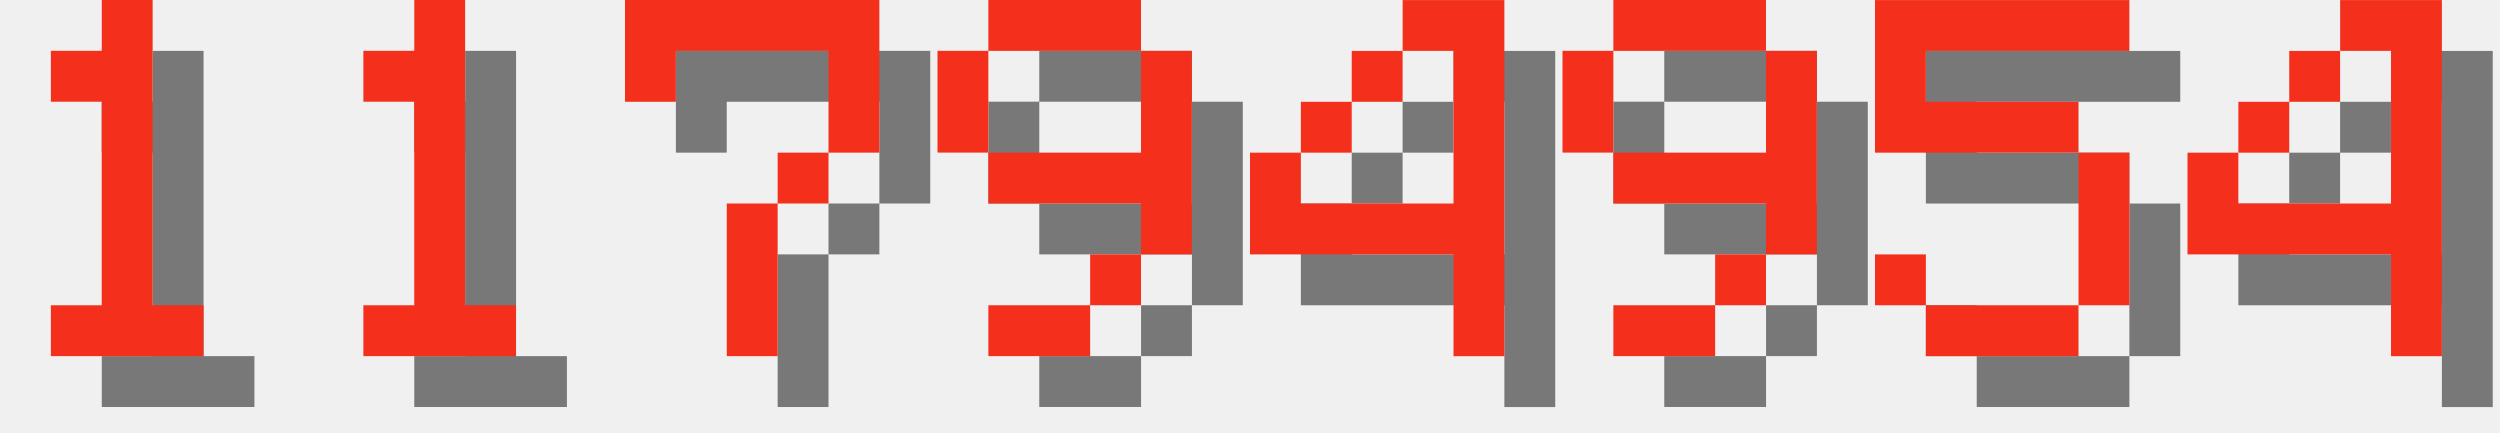
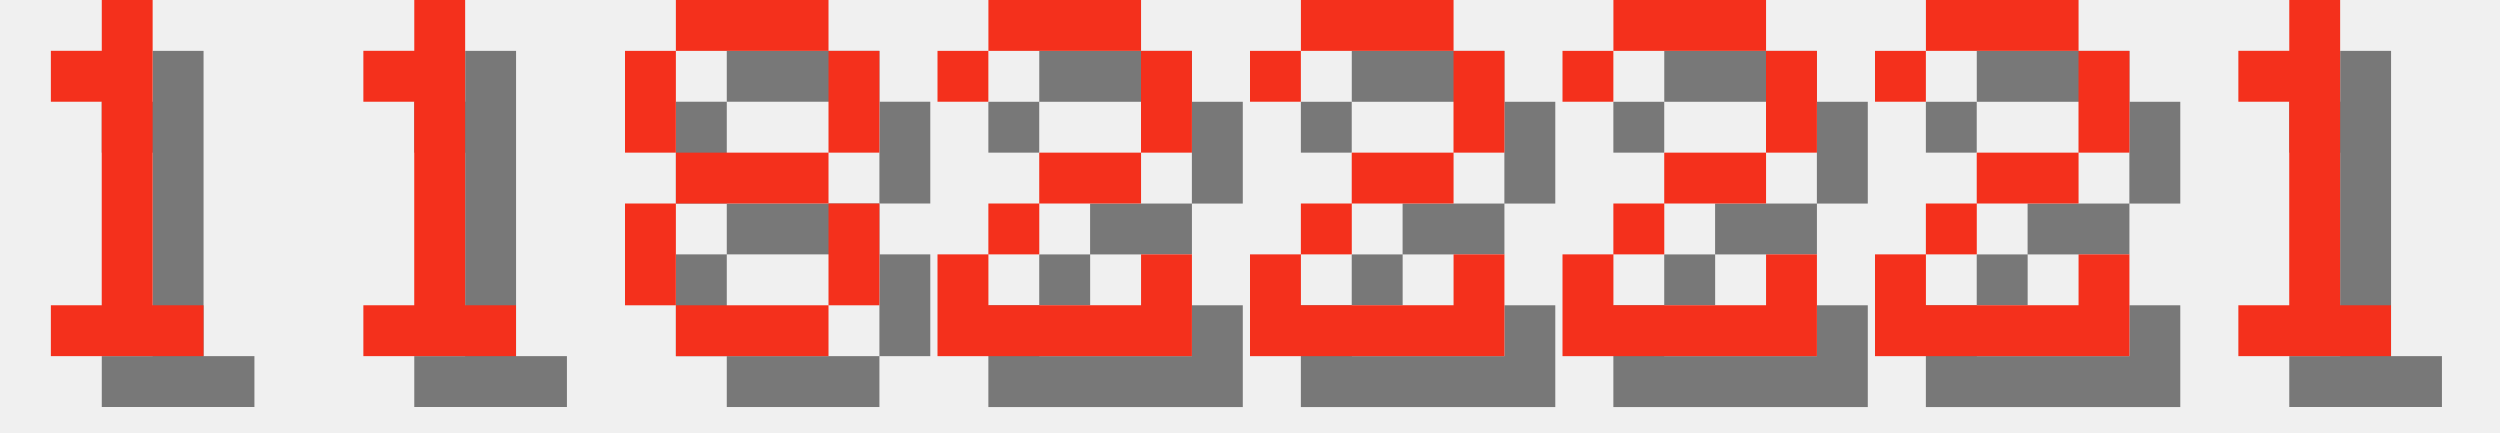
<svg xmlns="http://www.w3.org/2000/svg" version="1.1" width="208.0" height="36">
  <style>
        .text-foreground {
            fill: #F4301C;
        }
        .text-shadow {
            fill: #000000;
            fill-opacity: 0.5;
        }
    </style>
  <g class="digit" id="digit_1" transform="translate(0.0, 0), scale(4)">
    <path id="digit_1_shadow" class="text-shadow" d="m2.117 2.117v1.058h1.058v4.233h-1.058v1.058h3.175v-1.058h-1.058v-6.35h-1.058v1.058h-1.058z" fill-opacity=".5" style="paint-order:stroke fill markers" />
    <path id="digit_1_fg" class="text-foreground" d="m1.058 1.058v1.058h1.058v4.233h-1.058v1.058h3.175v-1.058h-1.058v-6.35h-1.058v1.058h-1.058z" fill="#fff" style="paint-order:stroke fill markers" />
  </g>
  <g class="digit" id="digit_1" transform="translate(26.0, 0), scale(4)">
    <path id="digit_1_shadow" class="text-shadow" d="m2.117 2.117v1.058h1.058v4.233h-1.058v1.058h3.175v-1.058h-1.058v-6.35h-1.058v1.058h-1.058z" fill-opacity=".5" style="paint-order:stroke fill markers" />
    <path id="digit_1_fg" class="text-foreground" d="m1.058 1.058v1.058h1.058v4.233h-1.058v1.058h3.175v-1.058h-1.058v-6.35h-1.058v1.058h-1.058z" fill="#fff" style="paint-order:stroke fill markers" />
  </g>
-   <g class="digit" id="digit_7" transform="translate(52.0, 0), scale(4)">
-     <path id="digit_7_shadow" class="text-shadow" d="m1.058 1.058 2e-6 2.117h1.058v-1.058h3.175v1.058l2e-7 1.058h-1.058v1.058h-1.058l4e-7 3.175 1.058 1e-7v-3.175h1.058v-1.058h1.058l5e-7 -1.058v-2.117z" fill-opacity=".5" style="paint-order:stroke fill markers" />
-     <path id="digit_7_fg" class="text-foreground" d="m0 0 2e-6 2.117h1.058v-1.058h3.175v1.058l2e-7 1.058h-1.058v1.058h-1.058l4e-7 3.175 1.058 1e-7v-3.175h1.058v-1.058h1.058l5e-7 -1.058v-2.117z" fill="#fff" style="paint-order:stroke fill markers" />
+   <g class="digit" id="digit_8" transform="translate(52.0, 0), scale(4)">
+     <path id="digit_8_shadow" class="text-shadow" d="m2.117 1.058v1.058h3.175v-1.058h-3.175zm3.175 1.058v2.117h1.058v-2.117h-1.058zm0 2.117h-3.175v1.058h3.175v-1.058zm0 1.058v2.117h1.058v-2.117h-1.058zm0 2.117h-3.175v1.058h3.175v-1.058zm-3.175 0v-2.117h-1.058v2.117h1.058zm0-3.175v-2.117h-1.058v2.117h1.058z" fill-opacity=".5" style="paint-order:stroke fill markers" />
+     <path id="digit_8_fg" class="text-foreground" d="m1.058 0v1.058h3.175v-1.058h-3.175zm3.175 1.058v2.117h1.058v-2.117h-1.058zm0 2.117h-3.175v1.058h3.175v-1.058zm0 1.058v2.117h1.058v-2.117h-1.058zm0 2.117h-3.175v1.058h3.175v-1.058zm-3.175 0v-2.117h-1.058v2.117h1.058zm0-3.175v-2.117h-1.058v2.117h1.058z" fill="#fff" style="paint-order:stroke fill markers" />
  </g>
-   <g class="digit" id="digit_9" transform="translate(78.0, 0), scale(4)">
-     <path id="digit_9_shadow" class="text-shadow" d="m2.117 1.058v1.058h3.175v-1.058h-3.175zm3.175 1.058v2.117h-3.175v1.058h3.175v1.058h1.058v-4.233h-1.058zm0 4.233h-1.058v1.058h1.058v-1.058zm-1.058 1.058h-2.117v1.058h2.117v-1.058zm-2.117-3.175v-2.117h-1.058v2.117h1.058z" fill-opacity=".5" style="paint-order:stroke fill markers" />
-     <path id="digit_9_fg" class="text-foreground" d="m1.058 0v1.058h3.175v-1.058h-3.175zm3.175 1.058v2.117h-3.175v1.058h3.175v1.058h1.058v-4.233h-1.058zm0 4.233h-1.058v1.058h1.058v-1.058zm-1.058 1.058h-2.117v1.058h2.117v-1.058zm-2.117-3.175v-2.117h-1.058v2.117h1.058z" fill="#fff" style="paint-order:stroke fill markers" />
+   <g class="digit" id="digit_2" transform="translate(78.0, 0), scale(4)">
+     <path id="digit_2_shadow" class="text-shadow" d="m1.058 2.117v1.058h1.058v-1.058h3.175v2.117h-2.117v1.058h-1.058v1.058h-1.058v2.117h5.292v-2.117h-1.058v1.058h-3.175v-1.058h1.058v-1.058h2.117v-1.058h1.058v-2.117h-1.058v-1.058h-3.175v1.058h-1.058z" fill-opacity=".5" style="paint-order:stroke fill markers" />
+     <path id="digit_2_fg" class="text-foreground" d="m0 1.058v1.058h1.058v-1.058h3.175v2.117h-2.117v1.058h-1.058v1.058h-1.058v2.117h5.292v-2.117h-1.058v1.058h-3.175v-1.058h1.058v-1.058h2.117v-1.058h1.058v-2.117h-1.058v-1.058h-3.175v1.058h-1.058z" fill="#fff" style="paint-order:stroke fill markers" />
  </g>
-   <g class="digit" id="digit_4" transform="translate(104.0, 0), scale(4)">
-     <path id="digit_4_shadow" class="text-shadow" d="m4.233 1.058v1.058h1.058v3.175h-3.175v-1.058h-1.058v2.117h4.233v2.117h1.058v-7.408h-2.117zm-2.117 3.175h1.058v-1.058h-1.058v1.058zm1.058-1.058h1.058v-1.058h-1.058v1.058z" fill-opacity=".5" style="paint-order:stroke fill markers" />
-     <path id="digit_4_fg" class="text-foreground" d="m3.175 0v1.058h1.058v3.175h-3.175v-1.058h-1.058v2.117h4.233v2.117h1.058v-7.408h-2.117zm-2.117 3.175h1.058v-1.058h-1.058v1.058zm1.058-1.058h1.058v-1.058h-1.058v1.058z" fill="#fff" style="paint-order:stroke fill markers" />
+   <g class="digit" id="digit_2" transform="translate(104.0, 0), scale(4)">
+     <path id="digit_2_shadow" class="text-shadow" d="m1.058 2.117v1.058h1.058v-1.058h3.175v2.117h-2.117v1.058h-1.058v1.058h-1.058v2.117h5.292v-2.117h-1.058v1.058h-3.175v-1.058h1.058v-1.058h2.117v-1.058h1.058v-2.117h-1.058v-1.058h-3.175v1.058h-1.058z" fill-opacity=".5" style="paint-order:stroke fill markers" />
+     <path id="digit_2_fg" class="text-foreground" d="m0 1.058v1.058h1.058v-1.058h3.175v2.117h-2.117v1.058h-1.058v1.058h-1.058v2.117h5.292v-2.117h-1.058v1.058h-3.175v-1.058h1.058v-1.058h2.117v-1.058h1.058v-2.117h-1.058v-1.058h-3.175v1.058h-1.058z" fill="#fff" style="paint-order:stroke fill markers" />
  </g>
-   <g class="digit" id="digit_9" transform="translate(130.0, 0), scale(4)">
-     <path id="digit_9_shadow" class="text-shadow" d="m2.117 1.058v1.058h3.175v-1.058h-3.175zm3.175 1.058v2.117h-3.175v1.058h3.175v1.058h1.058v-4.233h-1.058zm0 4.233h-1.058v1.058h1.058v-1.058zm-1.058 1.058h-2.117v1.058h2.117v-1.058zm-2.117-3.175v-2.117h-1.058v2.117h1.058z" fill-opacity=".5" style="paint-order:stroke fill markers" />
-     <path id="digit_9_fg" class="text-foreground" d="m1.058 0v1.058h3.175v-1.058h-3.175zm3.175 1.058v2.117h-3.175v1.058h3.175v1.058h1.058v-4.233h-1.058zm0 4.233h-1.058v1.058h1.058v-1.058zm-1.058 1.058h-2.117v1.058h2.117v-1.058zm-2.117-3.175v-2.117h-1.058v2.117h1.058z" fill="#fff" style="paint-order:stroke fill markers" />
+   <g class="digit" id="digit_2" transform="translate(130.0, 0), scale(4)">
+     <path id="digit_2_shadow" class="text-shadow" d="m1.058 2.117v1.058h1.058v-1.058h3.175v2.117h-2.117v1.058h-1.058v1.058h-1.058v2.117h5.292v-2.117h-1.058v1.058h-3.175v-1.058h1.058v-1.058h2.117v-1.058h1.058v-2.117h-1.058v-1.058h-3.175v1.058h-1.058z" fill-opacity=".5" style="paint-order:stroke fill markers" />
+     <path id="digit_2_fg" class="text-foreground" d="m0 1.058v1.058h1.058v-1.058h3.175v2.117h-2.117v1.058h-1.058v1.058h-1.058v2.117h5.292v-2.117h-1.058v1.058h-3.175v-1.058h1.058v-1.058h2.117v-1.058h1.058v-2.117h-1.058v-1.058h-3.175v1.058h-1.058z" fill="#fff" style="paint-order:stroke fill markers" />
  </g>
-   <g class="digit" id="digit_5" transform="translate(156.0, 0), scale(4)">
-     <path id="digit_5_shadow" class="text-shadow" d="m1.058 1.058v3.175h4.233v3.175h-3.175v-1.058h-1.058v1.058h1.058v1.058h3.175v-1.058h1.058v-3.175h-1.058v-1.058h-3.175v-1.058h4.233v-1.058h-5.292z" fill-opacity=".5" style="paint-order:stroke fill markers" />
-     <path id="digit_5_fg" class="text-foreground" d="m0 0v3.175h4.233v3.175h-3.175v-1.058h-1.058v1.058h1.058v1.058h3.175v-1.058h1.058v-3.175h-1.058v-1.058h-3.175v-1.058h4.233v-1.058h-5.292z" fill="#fff" style="paint-order:stroke fill markers" />
+   <g class="digit" id="digit_2" transform="translate(156.0, 0), scale(4)">
+     <path id="digit_2_shadow" class="text-shadow" d="m1.058 2.117v1.058h1.058v-1.058h3.175v2.117h-2.117v1.058h-1.058v1.058h-1.058v2.117h5.292v-2.117h-1.058v1.058h-3.175v-1.058h1.058v-1.058h2.117v-1.058h1.058v-2.117h-1.058v-1.058h-3.175v1.058h-1.058z" fill-opacity=".5" style="paint-order:stroke fill markers" />
+     <path id="digit_2_fg" class="text-foreground" d="m0 1.058v1.058h1.058v-1.058h3.175v2.117h-2.117v1.058h-1.058v1.058h-1.058v2.117h5.292v-2.117h-1.058v1.058h-3.175v-1.058h1.058v-1.058h2.117v-1.058h1.058v-2.117h-1.058v-1.058h-3.175v1.058h-1.058z" fill="#fff" style="paint-order:stroke fill markers" />
  </g>
-   <g class="digit" id="digit_4" transform="translate(182.0, 0), scale(4)">
-     <path id="digit_4_shadow" class="text-shadow" d="m4.233 1.058v1.058h1.058v3.175h-3.175v-1.058h-1.058v2.117h4.233v2.117h1.058v-7.408h-2.117zm-2.117 3.175h1.058v-1.058h-1.058v1.058zm1.058-1.058h1.058v-1.058h-1.058v1.058z" fill-opacity=".5" style="paint-order:stroke fill markers" />
-     <path id="digit_4_fg" class="text-foreground" d="m3.175 0v1.058h1.058v3.175h-3.175v-1.058h-1.058v2.117h4.233v2.117h1.058v-7.408h-2.117zm-2.117 3.175h1.058v-1.058h-1.058v1.058zm1.058-1.058h1.058v-1.058h-1.058v1.058z" fill="#fff" style="paint-order:stroke fill markers" />
+   <g class="digit" id="digit_1" transform="translate(182.0, 0), scale(4)">
+     <path id="digit_1_shadow" class="text-shadow" d="m2.117 2.117v1.058h1.058v4.233h-1.058v1.058h3.175v-1.058h-1.058v-6.35h-1.058v1.058h-1.058z" fill-opacity=".5" style="paint-order:stroke fill markers" />
+     <path id="digit_1_fg" class="text-foreground" d="m1.058 1.058v1.058h1.058v4.233h-1.058v1.058h3.175v-1.058h-1.058v-6.35h-1.058v1.058h-1.058z" fill="#fff" style="paint-order:stroke fill markers" />
  </g>
</svg>
